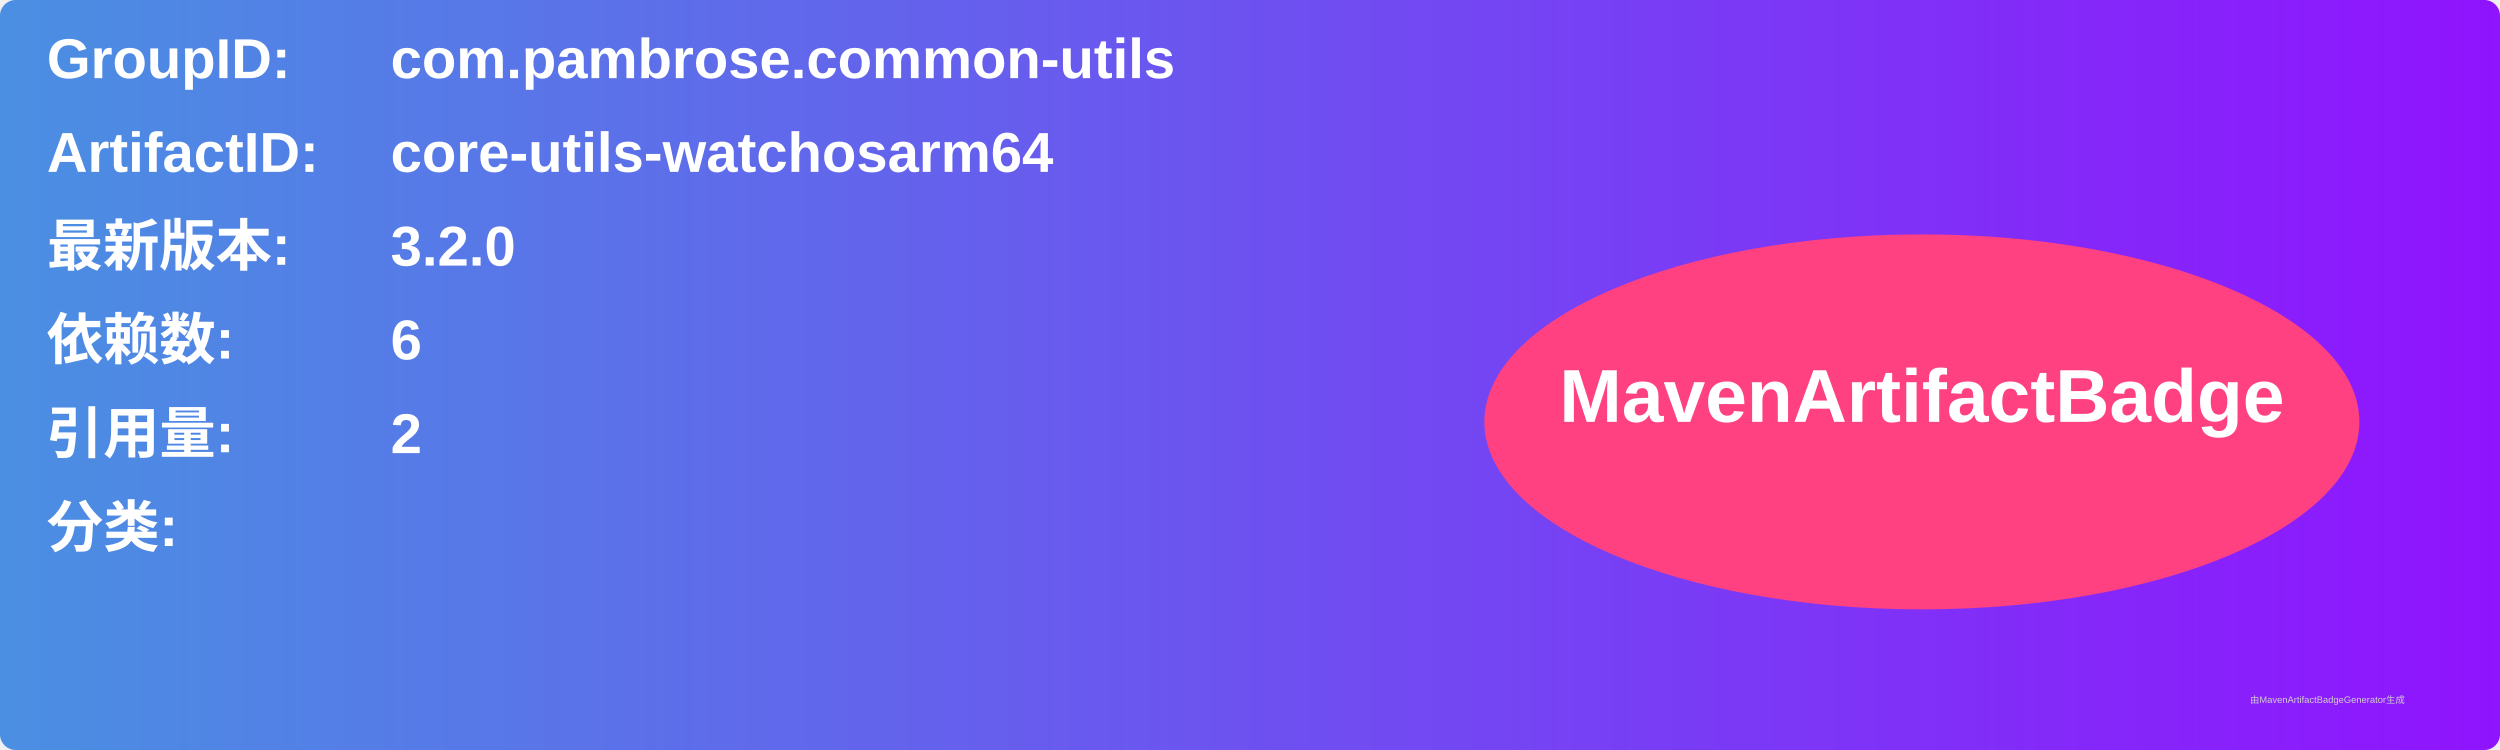
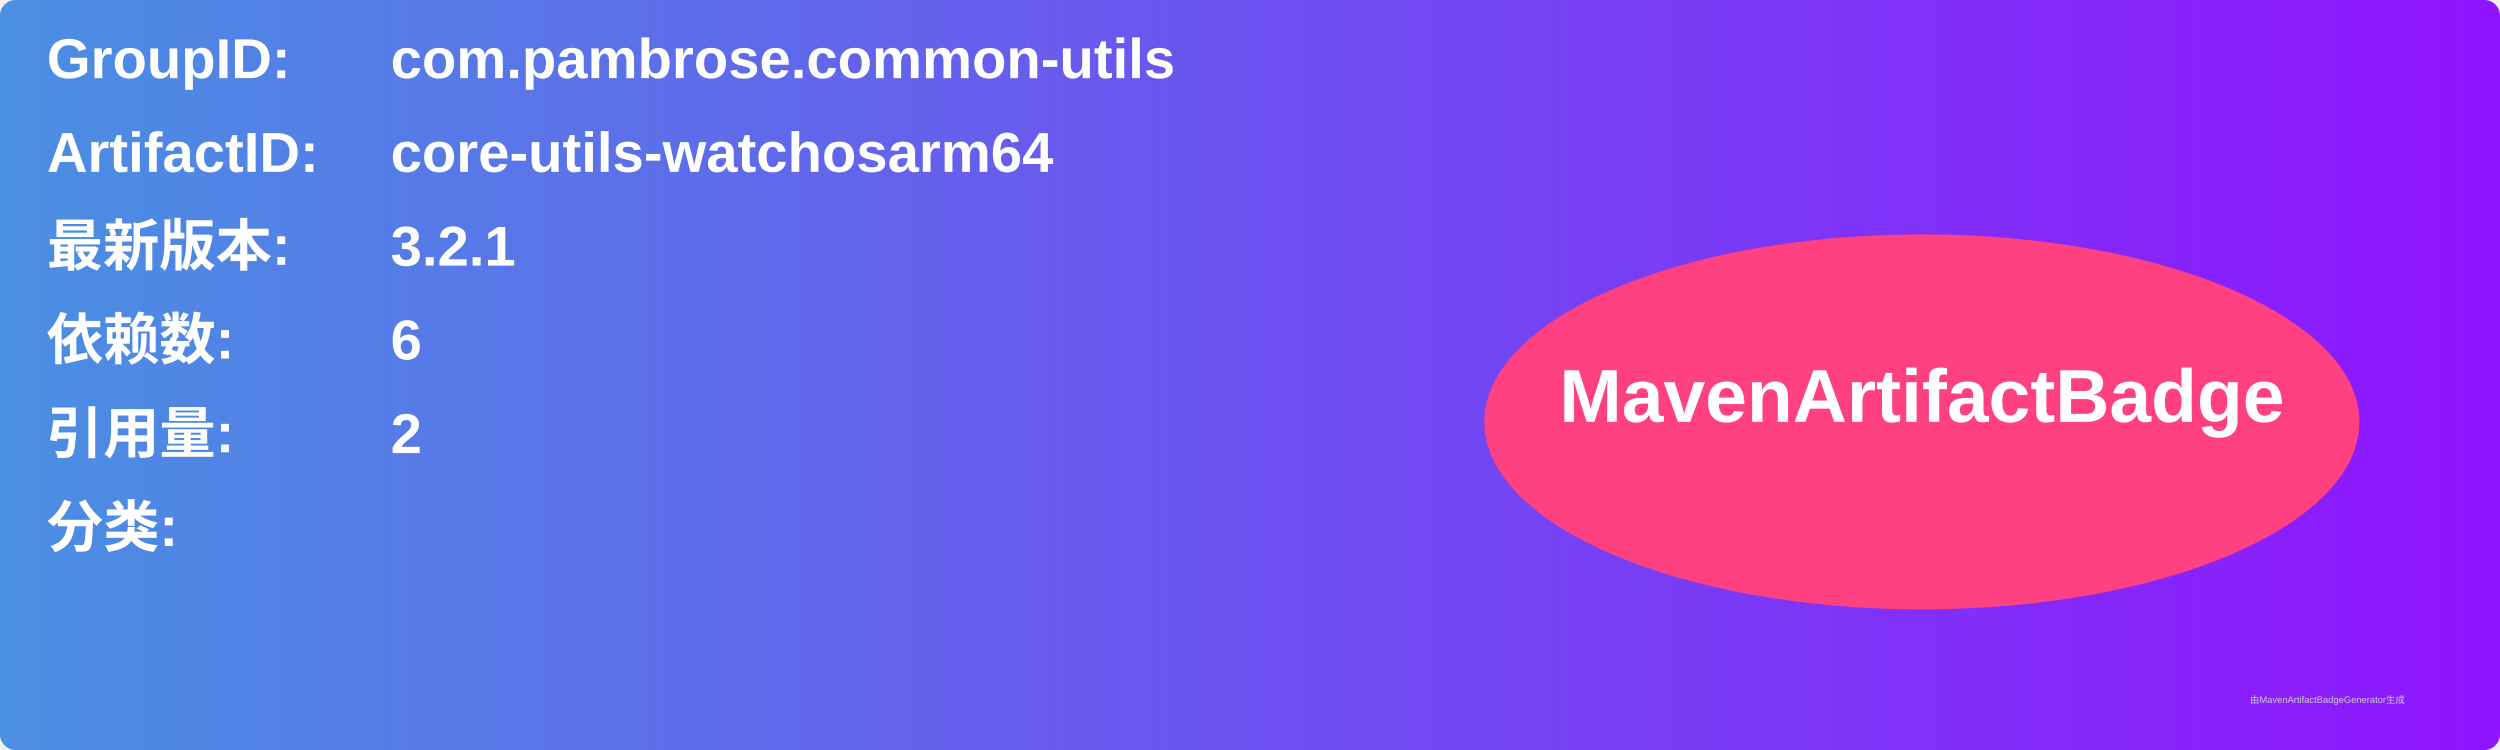
<svg xmlns="http://www.w3.org/2000/svg" width="800" height="240" viewBox="0 0 800 240">
  <linearGradient id="grad" x1="0%" y1="0%" x2="100%" y2="0%">
    <stop offset="0%" stop-color="#4a90e2" />
    <stop offset="100%" stop-color="#9013fe" />
  </linearGradient>
  <rect width="100%" height="100%" rx="5" ry="5" fill="url(#grad)" />
  <g transform="translate(15, 15)">
    <text x="0" y="10" font-family="Arial" font-size="18" fill="white" font-weight="bold" width="260">GroupID:</text>
    <text x="110" y="10" font-family="Arial" font-size="18" fill="white" font-weight="bold" width="460">com.pambrose.common-utils</text>
    <text x="0" y="40" font-family="Arial" font-size="18" fill="white" font-weight="bold" width="260">ArtifactID:</text>
    <text x="110" y="40" font-family="Arial" font-size="18" fill="white" font-weight="bold" width="460">core-utils-watchosarm64</text>
    <text x="0" y="70" font-family="Arial" font-size="18" fill="white" font-weight="bold">最新版本:</text>
    <text x="110" y="70" font-family="Arial" font-size="18" fill="white" font-weight="bold">
-       <tspan font-weight="bold">3.2.0</tspan>
+       <tspan font-weight="bold">3.2.1</tspan>
    </text>
    <text x="0" y="100" font-family="Arial" font-size="18" fill="white" font-weight="bold">依赖数: </text>
    <text x="110" y="100" font-family="Arial" font-size="18" fill="white">
      <tspan font-weight="bold">6</tspan>
    </text>
    <text x="0" y="130" font-family="Arial" font-size="18" fill="white" font-weight="bold">引用量: </text>
    <text x="110" y="130" font-family="Arial" font-size="18" fill="white">
      <tspan font-weight="bold">2</tspan>
    </text>
    <text x="0" y="160" font-family="Arial" font-size="18" fill="white" font-weight="bold">分类:</text>
    <text x="10" y="190" font-family="Arial" font-size="10" fill="white">
      <tspan font-weight="bold" />
    </text>
    <ellipse cx="600" cy="120" rx="140" ry="60" fill="#ff4081" />
    <text x="600" y="120" text-anchor="middle" font-family="Arial" font-size="24" fill="white" font-weight="bold">MavenArtifactBadge</text>
  </g>
  <text x="720" y="225" font-family="Arial" font-size="3" fill="#d0d0d0">由MavenArtifactBadgeGenerator生成</text>
</svg>
